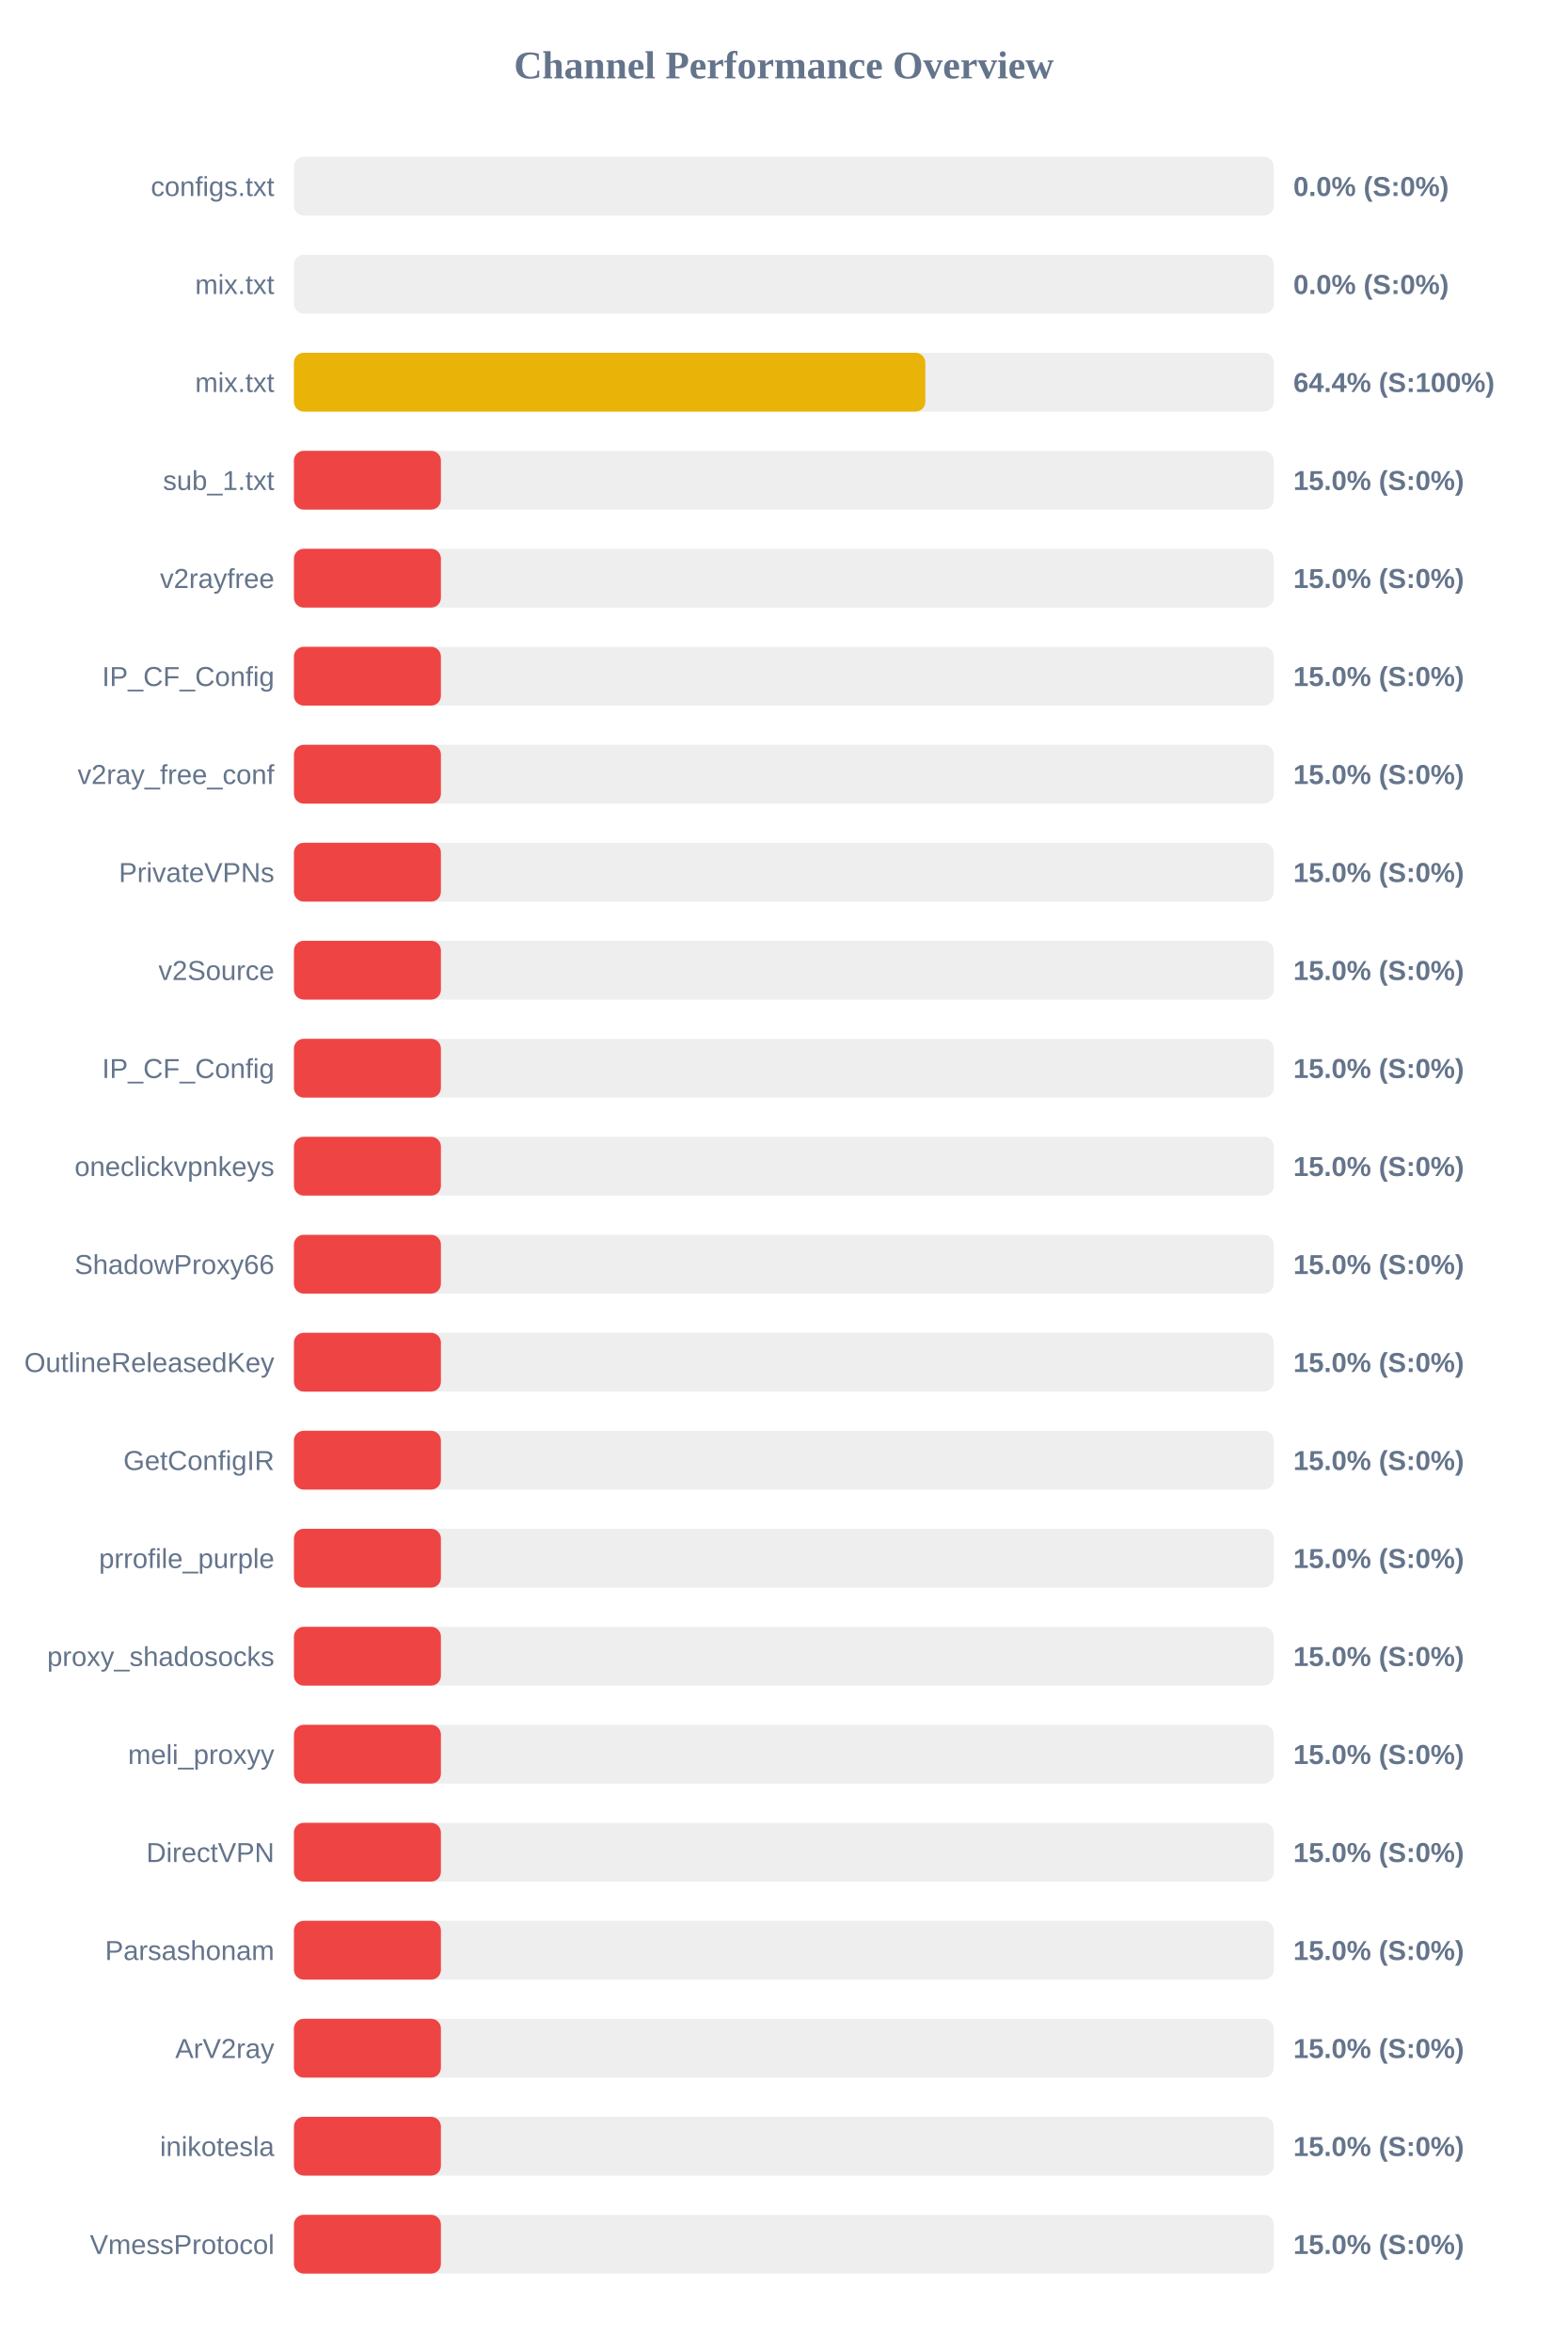
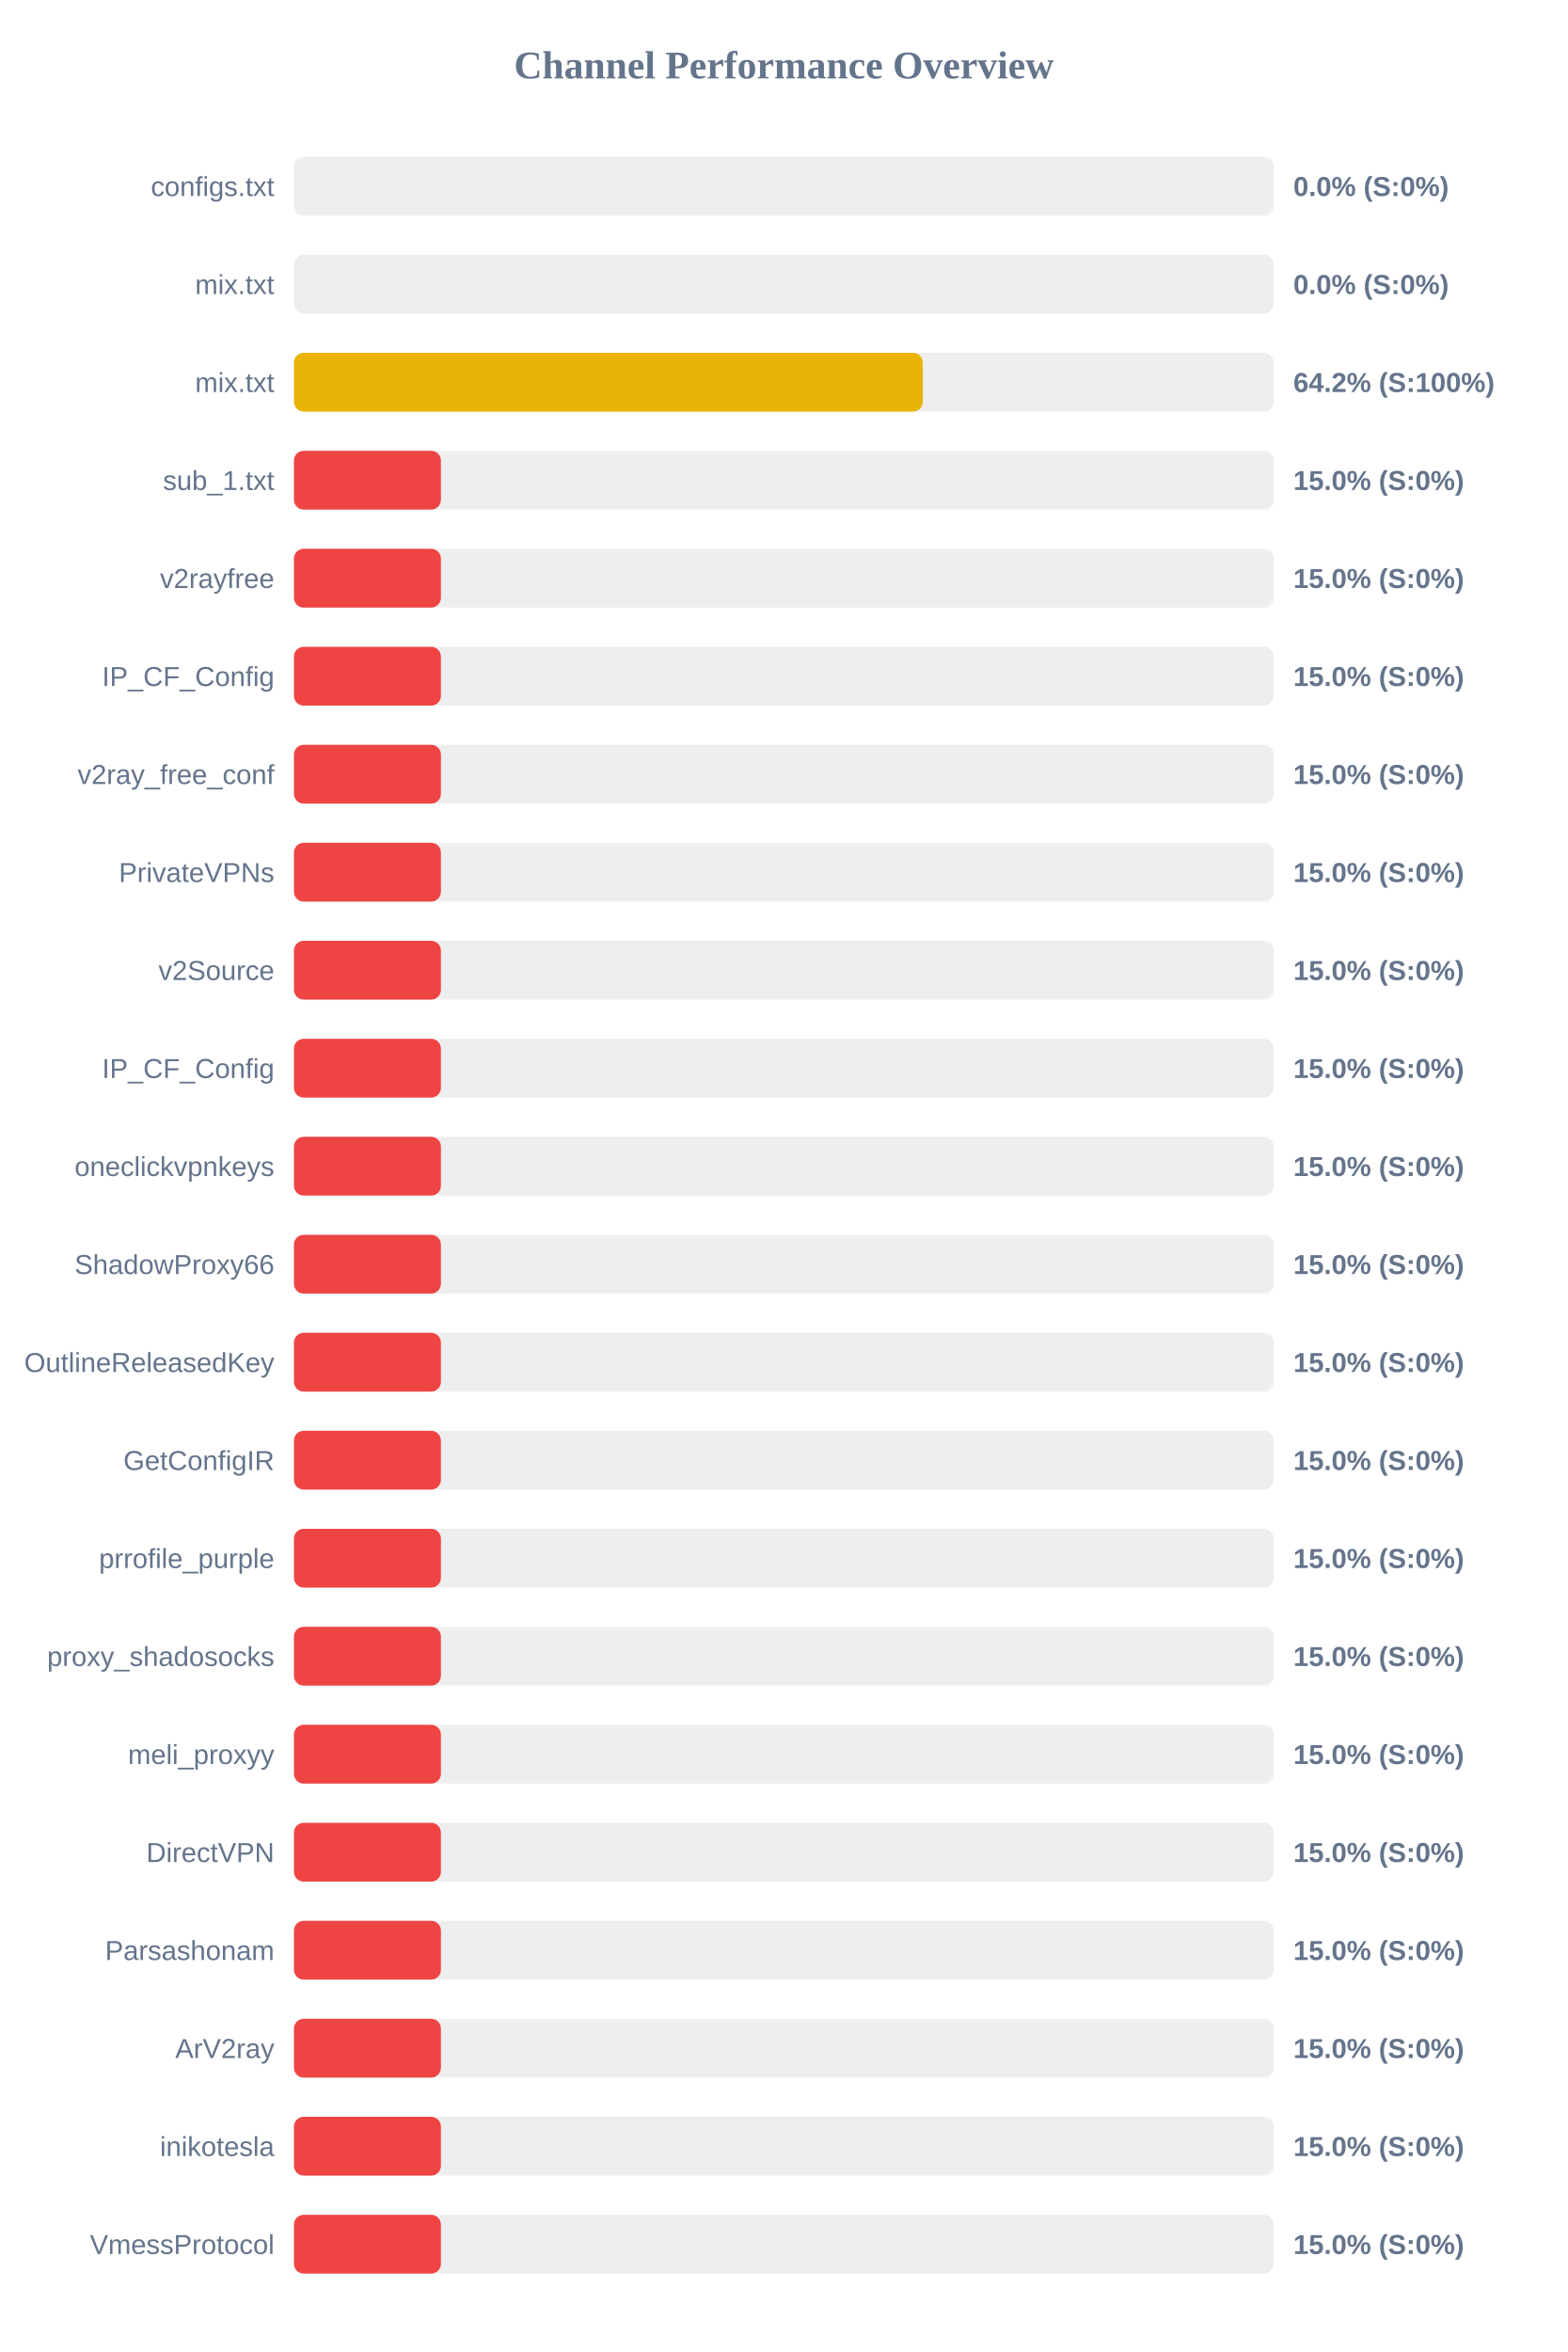
<svg xmlns="http://www.w3.org/2000/svg" width="800" height="1200" version="1.1">
  <style>
        .row { font: 14px Arial; fill: #64748b; }
        .score { font: bold 14px Arial; fill: #64748b; }
    </style>
  <text x="400" y="40" text-anchor="middle" font-size="20px" font-weight="bold" fill="#64748b">Channel Performance Overview</text>
  <rect x="150" y="80" width="500" height="30" fill="#eee" rx="5" />
  <rect x="150" y="80" width="0.0" height="30" fill="#ef4444" rx="5" />
  <text x="140" y="100" text-anchor="end" class="row">configs.txt</text>
  <text x="660" y="100" text-anchor="start" class="score">0.0% (S:0%)</text>
  <rect x="150" y="130" width="500" height="30" fill="#eee" rx="5" />
  <rect x="150" y="130" width="0.0" height="30" fill="#ef4444" rx="5" />
  <text x="140" y="150" text-anchor="end" class="row">mix.txt</text>
  <text x="660" y="150" text-anchor="start" class="score">0.0% (S:0%)</text>
  <rect x="150" y="180" width="500" height="30" fill="#eee" rx="5" />
-   <rect x="150" y="180" width="322.2" height="30" fill="#eab308" rx="5" />
+   <rect x="150" y="180" width="320.9" height="30" fill="#eab308" rx="5" />
  <text x="140" y="200" text-anchor="end" class="row">mix.txt</text>
-   <text x="660" y="200" text-anchor="start" class="score">64.4% (S:100%)</text>
+   <text x="660" y="200" text-anchor="start" class="score">64.2% (S:100%)</text>
  <rect x="150" y="230" width="500" height="30" fill="#eee" rx="5" />
  <rect x="150" y="230" width="75.0" height="30" fill="#ef4444" rx="5" />
  <text x="140" y="250" text-anchor="end" class="row">sub_1.txt</text>
  <text x="660" y="250" text-anchor="start" class="score">15.0% (S:0%)</text>
  <rect x="150" y="280" width="500" height="30" fill="#eee" rx="5" />
  <rect x="150" y="280" width="75.0" height="30" fill="#ef4444" rx="5" />
  <text x="140" y="300" text-anchor="end" class="row">v2rayfree</text>
  <text x="660" y="300" text-anchor="start" class="score">15.0% (S:0%)</text>
  <rect x="150" y="330" width="500" height="30" fill="#eee" rx="5" />
  <rect x="150" y="330" width="75.0" height="30" fill="#ef4444" rx="5" />
  <text x="140" y="350" text-anchor="end" class="row">IP_CF_Config</text>
  <text x="660" y="350" text-anchor="start" class="score">15.0% (S:0%)</text>
  <rect x="150" y="380" width="500" height="30" fill="#eee" rx="5" />
  <rect x="150" y="380" width="75.0" height="30" fill="#ef4444" rx="5" />
  <text x="140" y="400" text-anchor="end" class="row">v2ray_free_conf</text>
  <text x="660" y="400" text-anchor="start" class="score">15.0% (S:0%)</text>
  <rect x="150" y="430" width="500" height="30" fill="#eee" rx="5" />
  <rect x="150" y="430" width="75.0" height="30" fill="#ef4444" rx="5" />
  <text x="140" y="450" text-anchor="end" class="row">PrivateVPNs</text>
  <text x="660" y="450" text-anchor="start" class="score">15.0% (S:0%)</text>
  <rect x="150" y="480" width="500" height="30" fill="#eee" rx="5" />
  <rect x="150" y="480" width="75.0" height="30" fill="#ef4444" rx="5" />
  <text x="140" y="500" text-anchor="end" class="row">v2Source</text>
  <text x="660" y="500" text-anchor="start" class="score">15.0% (S:0%)</text>
  <rect x="150" y="530" width="500" height="30" fill="#eee" rx="5" />
  <rect x="150" y="530" width="75.0" height="30" fill="#ef4444" rx="5" />
  <text x="140" y="550" text-anchor="end" class="row">IP_CF_Config</text>
  <text x="660" y="550" text-anchor="start" class="score">15.0% (S:0%)</text>
  <rect x="150" y="580" width="500" height="30" fill="#eee" rx="5" />
  <rect x="150" y="580" width="75.0" height="30" fill="#ef4444" rx="5" />
  <text x="140" y="600" text-anchor="end" class="row">oneclickvpnkeys</text>
  <text x="660" y="600" text-anchor="start" class="score">15.0% (S:0%)</text>
  <rect x="150" y="630" width="500" height="30" fill="#eee" rx="5" />
  <rect x="150" y="630" width="75.0" height="30" fill="#ef4444" rx="5" />
  <text x="140" y="650" text-anchor="end" class="row">ShadowProxy66</text>
  <text x="660" y="650" text-anchor="start" class="score">15.0% (S:0%)</text>
  <rect x="150" y="680" width="500" height="30" fill="#eee" rx="5" />
  <rect x="150" y="680" width="75.0" height="30" fill="#ef4444" rx="5" />
  <text x="140" y="700" text-anchor="end" class="row">OutlineReleasedKey</text>
  <text x="660" y="700" text-anchor="start" class="score">15.0% (S:0%)</text>
  <rect x="150" y="730" width="500" height="30" fill="#eee" rx="5" />
  <rect x="150" y="730" width="75.0" height="30" fill="#ef4444" rx="5" />
  <text x="140" y="750" text-anchor="end" class="row">GetConfigIR</text>
  <text x="660" y="750" text-anchor="start" class="score">15.0% (S:0%)</text>
  <rect x="150" y="780" width="500" height="30" fill="#eee" rx="5" />
  <rect x="150" y="780" width="75.0" height="30" fill="#ef4444" rx="5" />
  <text x="140" y="800" text-anchor="end" class="row">prrofile_purple</text>
  <text x="660" y="800" text-anchor="start" class="score">15.0% (S:0%)</text>
  <rect x="150" y="830" width="500" height="30" fill="#eee" rx="5" />
  <rect x="150" y="830" width="75.0" height="30" fill="#ef4444" rx="5" />
  <text x="140" y="850" text-anchor="end" class="row">proxy_shadosocks</text>
  <text x="660" y="850" text-anchor="start" class="score">15.0% (S:0%)</text>
  <rect x="150" y="880" width="500" height="30" fill="#eee" rx="5" />
  <rect x="150" y="880" width="75.0" height="30" fill="#ef4444" rx="5" />
  <text x="140" y="900" text-anchor="end" class="row">meli_proxyy</text>
  <text x="660" y="900" text-anchor="start" class="score">15.0% (S:0%)</text>
  <rect x="150" y="930" width="500" height="30" fill="#eee" rx="5" />
  <rect x="150" y="930" width="75.0" height="30" fill="#ef4444" rx="5" />
  <text x="140" y="950" text-anchor="end" class="row">DirectVPN</text>
  <text x="660" y="950" text-anchor="start" class="score">15.0% (S:0%)</text>
  <rect x="150" y="980" width="500" height="30" fill="#eee" rx="5" />
  <rect x="150" y="980" width="75.0" height="30" fill="#ef4444" rx="5" />
  <text x="140" y="1000" text-anchor="end" class="row">Parsashonam</text>
  <text x="660" y="1000" text-anchor="start" class="score">15.0% (S:0%)</text>
  <rect x="150" y="1030" width="500" height="30" fill="#eee" rx="5" />
  <rect x="150" y="1030" width="75.0" height="30" fill="#ef4444" rx="5" />
  <text x="140" y="1050" text-anchor="end" class="row">ArV2ray</text>
  <text x="660" y="1050" text-anchor="start" class="score">15.0% (S:0%)</text>
  <rect x="150" y="1080" width="500" height="30" fill="#eee" rx="5" />
  <rect x="150" y="1080" width="75.0" height="30" fill="#ef4444" rx="5" />
  <text x="140" y="1100" text-anchor="end" class="row">inikotesla</text>
  <text x="660" y="1100" text-anchor="start" class="score">15.0% (S:0%)</text>
  <rect x="150" y="1130" width="500" height="30" fill="#eee" rx="5" />
  <rect x="150" y="1130" width="75.0" height="30" fill="#ef4444" rx="5" />
  <text x="140" y="1150" text-anchor="end" class="row">VmessProtocol</text>
  <text x="660" y="1150" text-anchor="start" class="score">15.0% (S:0%)</text>
</svg>
